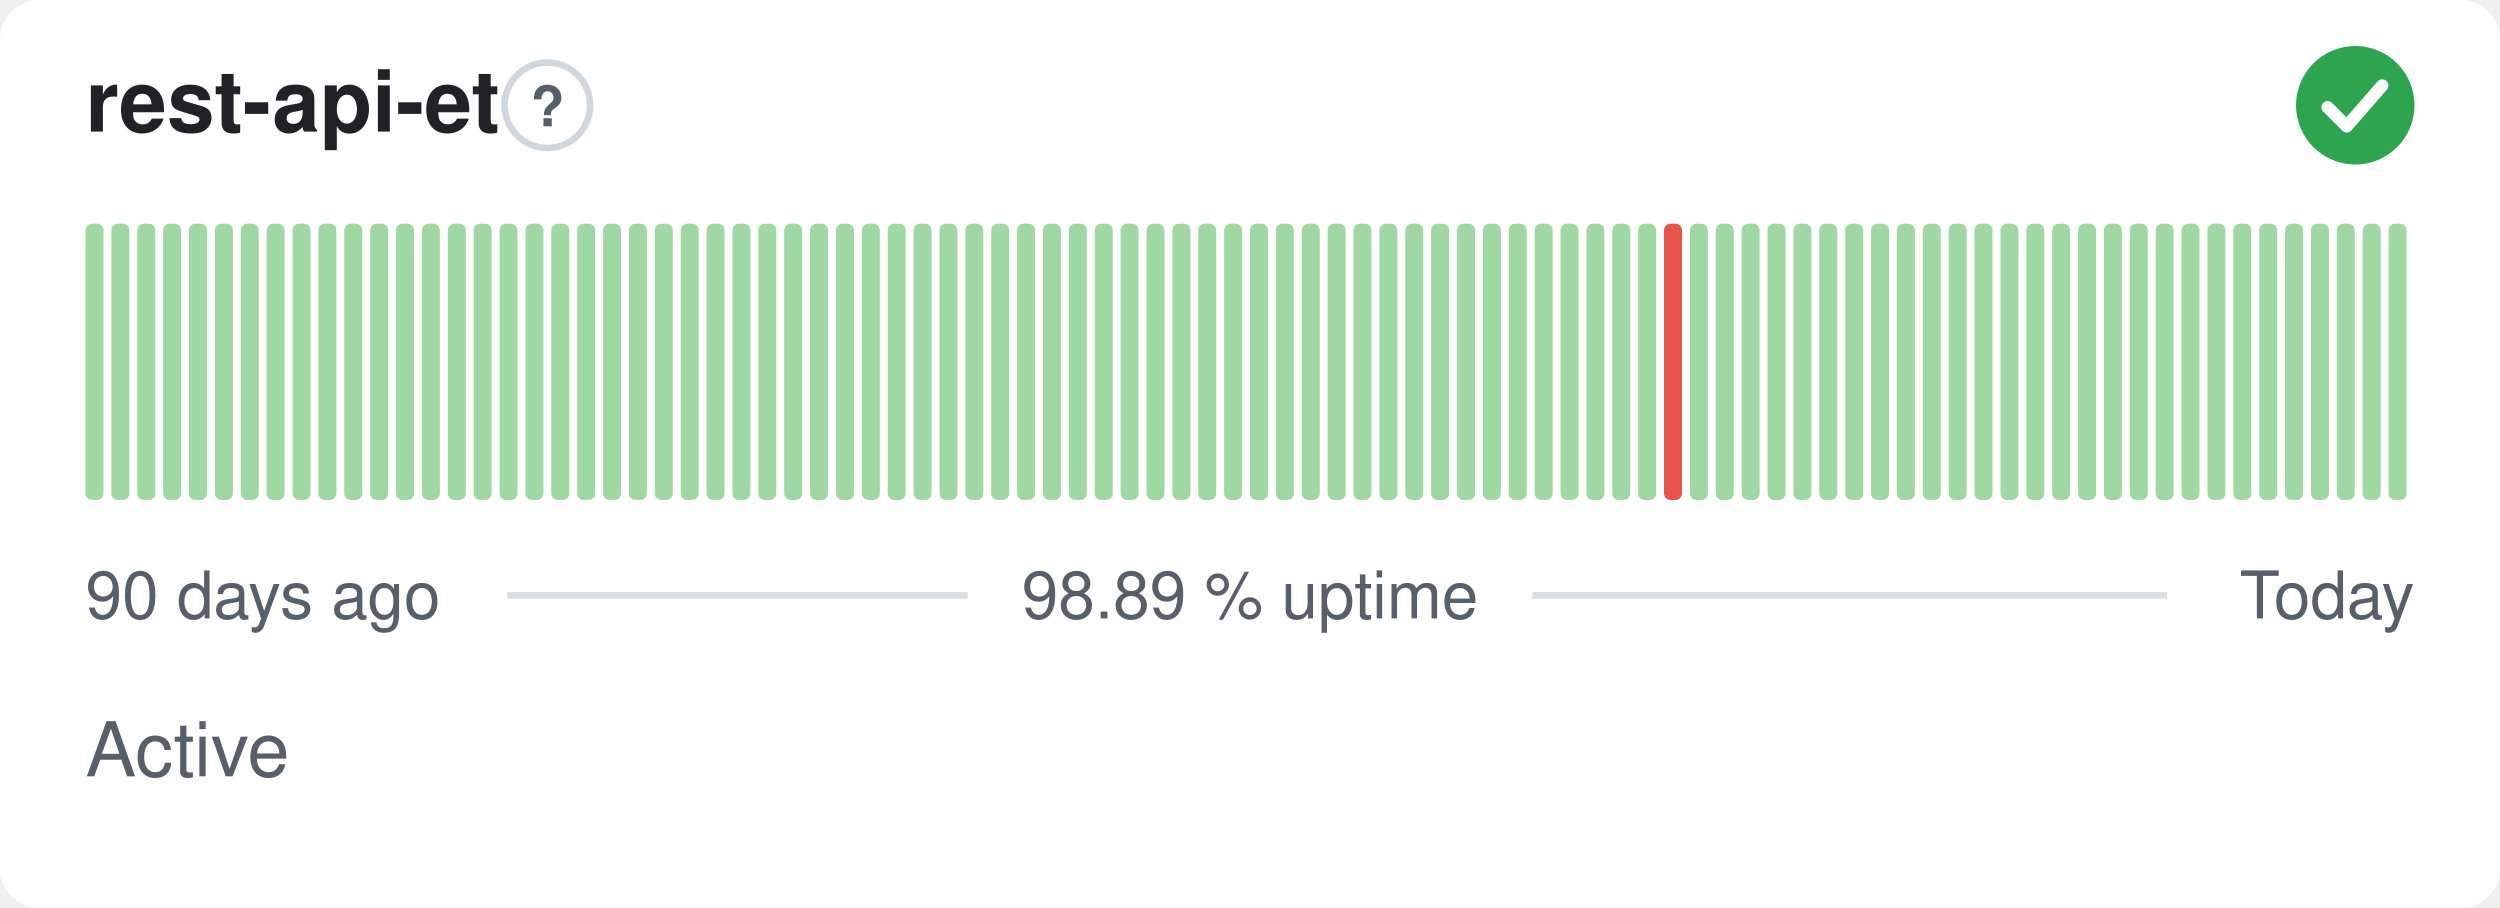
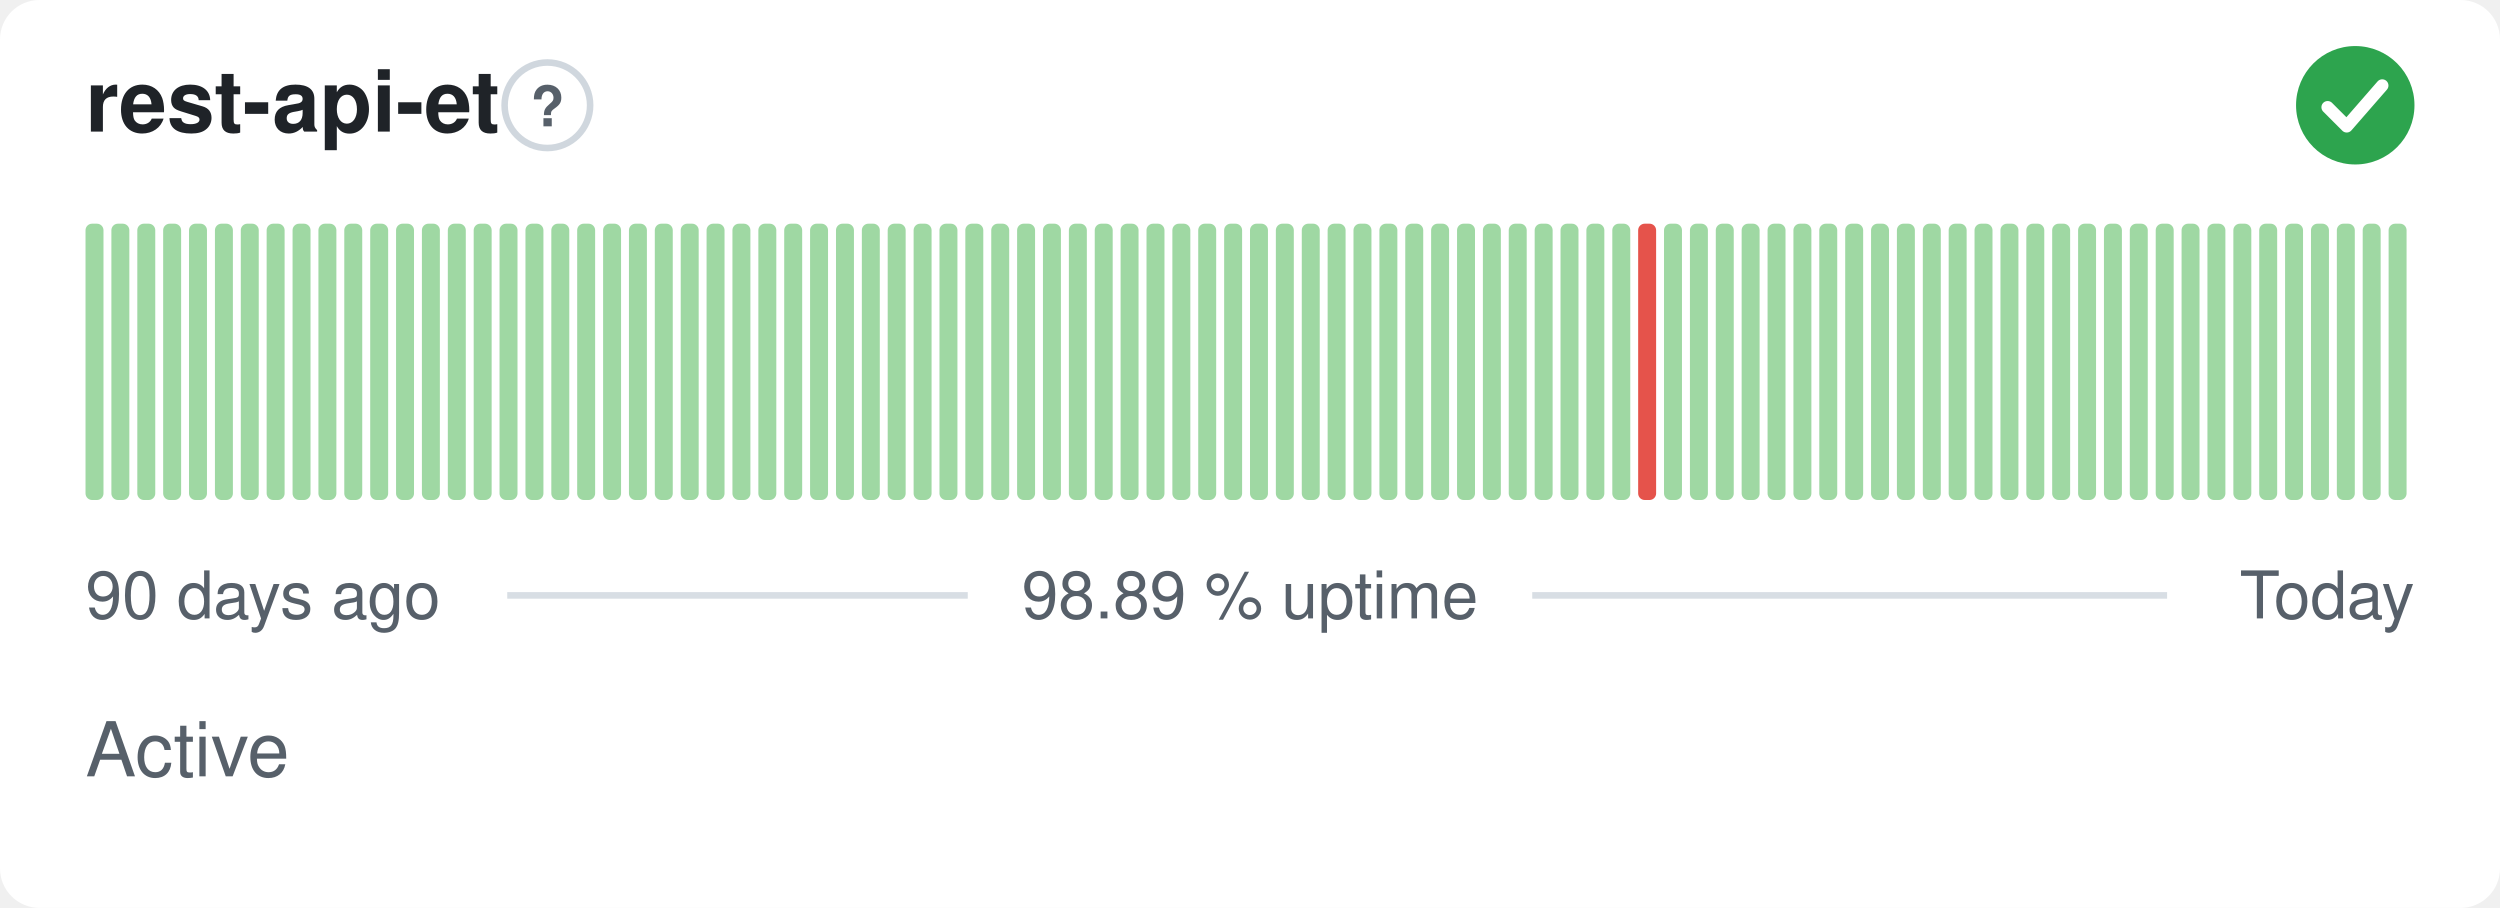
<svg xmlns="http://www.w3.org/2000/svg" width="380" height="138" viewBox="0 0 380 138" role="img" aria-label="rest-api-et: Active, 98.89 % uptime over the last 90 days" font-family="-apple-system,BlinkMacSystemFont,'Segoe UI',Helvetica,Arial,sans-serif">
  <style>
    @media (prefers-color-scheme: dark) {
      .bg { fill: #0d1117 }
      .title { fill: #e6edf3 }
      .muted { fill: #8b949e }
      .hint { stroke: #30363d }
      .rule { stroke: #30363d }
      .nodata { fill: #21262d }
    }
  </style>
  <rect class="bg" width="380" height="138" rx="6" fill="#ffffff" />
  <text class="title" x="13" y="20" font-size="13" font-weight="600" fill="#1f2328">rest-api-et</text>
  <circle class="hint" cx="83.2" cy="16" r="6.5" fill="none" stroke="#d0d7de" stroke-width="1" />
  <text class="muted" x="83.2" y="19.2" text-anchor="middle" font-size="8.5" font-weight="700" fill="#57606a">?</text>
  <circle cx="358" cy="16" r="9" fill="#2da44e" />
  <path d="M353.80 16.30l2.90 2.90 5.40 -6.20" fill="none" stroke="#fff" stroke-width="1.89" stroke-linecap="round" stroke-linejoin="round" />
  <rect x="13.00" y="34.00" width="2.73" height="42.00" rx="1" fill="#9fd8a3" />
  <rect x="16.93" y="34.00" width="2.73" height="42.00" rx="1" fill="#9fd8a3" />
  <rect x="20.87" y="34.00" width="2.73" height="42.00" rx="1" fill="#9fd8a3" />
  <rect x="24.80" y="34.00" width="2.73" height="42.00" rx="1" fill="#9fd8a3" />
  <rect x="28.73" y="34.00" width="2.73" height="42.00" rx="1" fill="#9fd8a3" />
  <rect x="32.67" y="34.00" width="2.73" height="42.00" rx="1" fill="#9fd8a3" />
  <rect x="36.60" y="34.00" width="2.73" height="42.00" rx="1" fill="#9fd8a3" />
  <rect x="40.53" y="34.00" width="2.73" height="42.00" rx="1" fill="#9fd8a3" />
  <rect x="44.47" y="34.00" width="2.73" height="42.00" rx="1" fill="#9fd8a3" />
  <rect x="48.40" y="34.00" width="2.73" height="42.00" rx="1" fill="#9fd8a3" />
  <rect x="52.33" y="34.00" width="2.73" height="42.00" rx="1" fill="#9fd8a3" />
  <rect x="56.27" y="34.00" width="2.73" height="42.00" rx="1" fill="#9fd8a3" />
  <rect x="60.20" y="34.00" width="2.73" height="42.00" rx="1" fill="#9fd8a3" />
  <rect x="64.13" y="34.00" width="2.73" height="42.00" rx="1" fill="#9fd8a3" />
  <rect x="68.07" y="34.00" width="2.73" height="42.00" rx="1" fill="#9fd8a3" />
  <rect x="72.00" y="34.00" width="2.73" height="42.00" rx="1" fill="#9fd8a3" />
  <rect x="75.93" y="34.00" width="2.73" height="42.00" rx="1" fill="#9fd8a3" />
  <rect x="79.87" y="34.00" width="2.73" height="42.00" rx="1" fill="#9fd8a3" />
  <rect x="83.80" y="34.00" width="2.73" height="42.00" rx="1" fill="#9fd8a3" />
  <rect x="87.73" y="34.00" width="2.73" height="42.00" rx="1" fill="#9fd8a3" />
  <rect x="91.67" y="34.00" width="2.73" height="42.00" rx="1" fill="#9fd8a3" />
  <rect x="95.60" y="34.00" width="2.73" height="42.00" rx="1" fill="#9fd8a3" />
  <rect x="99.53" y="34.00" width="2.73" height="42.00" rx="1" fill="#9fd8a3" />
  <rect x="103.47" y="34.00" width="2.73" height="42.00" rx="1" fill="#9fd8a3" />
  <rect x="107.40" y="34.00" width="2.73" height="42.00" rx="1" fill="#9fd8a3" />
  <rect x="111.33" y="34.00" width="2.73" height="42.00" rx="1" fill="#9fd8a3" />
  <rect x="115.27" y="34.00" width="2.73" height="42.00" rx="1" fill="#9fd8a3" />
  <rect x="119.20" y="34.00" width="2.73" height="42.00" rx="1" fill="#9fd8a3" />
  <rect x="123.13" y="34.00" width="2.73" height="42.00" rx="1" fill="#9fd8a3" />
  <rect x="127.07" y="34.00" width="2.73" height="42.00" rx="1" fill="#9fd8a3" />
  <rect x="131.00" y="34.00" width="2.73" height="42.00" rx="1" fill="#9fd8a3" />
  <rect x="134.93" y="34.00" width="2.73" height="42.00" rx="1" fill="#9fd8a3" />
  <rect x="138.87" y="34.00" width="2.73" height="42.00" rx="1" fill="#9fd8a3" />
  <rect x="142.80" y="34.00" width="2.73" height="42.00" rx="1" fill="#9fd8a3" />
  <rect x="146.73" y="34.00" width="2.73" height="42.00" rx="1" fill="#9fd8a3" />
  <rect x="150.67" y="34.00" width="2.73" height="42.00" rx="1" fill="#9fd8a3" />
  <rect x="154.60" y="34.00" width="2.73" height="42.00" rx="1" fill="#9fd8a3" />
  <rect x="158.53" y="34.00" width="2.73" height="42.00" rx="1" fill="#9fd8a3" />
  <rect x="162.47" y="34.00" width="2.73" height="42.00" rx="1" fill="#9fd8a3" />
  <rect x="166.40" y="34.00" width="2.73" height="42.00" rx="1" fill="#9fd8a3" />
  <rect x="170.33" y="34.00" width="2.73" height="42.00" rx="1" fill="#9fd8a3" />
  <rect x="174.27" y="34.00" width="2.73" height="42.00" rx="1" fill="#9fd8a3" />
  <rect x="178.20" y="34.00" width="2.73" height="42.00" rx="1" fill="#9fd8a3" />
  <rect x="182.13" y="34.00" width="2.73" height="42.00" rx="1" fill="#9fd8a3" />
  <rect x="186.07" y="34.00" width="2.73" height="42.00" rx="1" fill="#9fd8a3" />
  <rect x="190.00" y="34.00" width="2.73" height="42.00" rx="1" fill="#9fd8a3" />
  <rect x="193.93" y="34.00" width="2.73" height="42.00" rx="1" fill="#9fd8a3" />
  <rect x="197.87" y="34.00" width="2.73" height="42.00" rx="1" fill="#9fd8a3" />
  <rect x="201.80" y="34.00" width="2.73" height="42.00" rx="1" fill="#9fd8a3" />
  <rect x="205.73" y="34.00" width="2.73" height="42.00" rx="1" fill="#9fd8a3" />
  <rect x="209.67" y="34.00" width="2.73" height="42.00" rx="1" fill="#9fd8a3" />
  <rect x="213.60" y="34.00" width="2.73" height="42.00" rx="1" fill="#9fd8a3" />
  <rect x="217.53" y="34.00" width="2.73" height="42.00" rx="1" fill="#9fd8a3" />
  <rect x="221.47" y="34.00" width="2.73" height="42.00" rx="1" fill="#9fd8a3" />
  <rect x="225.40" y="34.00" width="2.73" height="42.00" rx="1" fill="#9fd8a3" />
  <rect x="229.33" y="34.00" width="2.73" height="42.00" rx="1" fill="#9fd8a3" />
  <rect x="233.27" y="34.00" width="2.73" height="42.00" rx="1" fill="#9fd8a3" />
  <rect x="237.20" y="34.00" width="2.73" height="42.00" rx="1" fill="#9fd8a3" />
  <rect x="241.13" y="34.00" width="2.73" height="42.00" rx="1" fill="#9fd8a3" />
  <rect x="245.07" y="34.00" width="2.73" height="42.00" rx="1" fill="#9fd8a3" />
-   <rect x="249.00" y="34.00" width="2.73" height="42.00" rx="1" fill="#9fd8a3" />
-   <rect x="252.93" y="34.00" width="2.73" height="42.00" rx="1" fill="#e5534b" />
+   <rect x="249.00" y="34.00" width="2.73" height="42.00" rx="1" fill="#e5534b" />
+   <rect x="252.93" y="34.00" width="2.73" height="42.00" rx="1" fill="#9fd8a3" />
  <rect x="256.87" y="34.00" width="2.73" height="42.00" rx="1" fill="#9fd8a3" />
  <rect x="260.80" y="34.00" width="2.73" height="42.00" rx="1" fill="#9fd8a3" />
  <rect x="264.73" y="34.00" width="2.73" height="42.00" rx="1" fill="#9fd8a3" />
  <rect x="268.67" y="34.00" width="2.73" height="42.00" rx="1" fill="#9fd8a3" />
  <rect x="272.60" y="34.00" width="2.73" height="42.00" rx="1" fill="#9fd8a3" />
  <rect x="276.53" y="34.00" width="2.73" height="42.00" rx="1" fill="#9fd8a3" />
  <rect x="280.47" y="34.00" width="2.73" height="42.00" rx="1" fill="#9fd8a3" />
  <rect x="284.40" y="34.00" width="2.73" height="42.00" rx="1" fill="#9fd8a3" />
  <rect x="288.33" y="34.00" width="2.73" height="42.00" rx="1" fill="#9fd8a3" />
  <rect x="292.27" y="34.00" width="2.73" height="42.00" rx="1" fill="#9fd8a3" />
  <rect x="296.20" y="34.00" width="2.73" height="42.00" rx="1" fill="#9fd8a3" />
  <rect x="300.13" y="34.00" width="2.73" height="42.00" rx="1" fill="#9fd8a3" />
  <rect x="304.07" y="34.00" width="2.73" height="42.00" rx="1" fill="#9fd8a3" />
  <rect x="308.00" y="34.00" width="2.73" height="42.00" rx="1" fill="#9fd8a3" />
  <rect x="311.93" y="34.00" width="2.73" height="42.00" rx="1" fill="#9fd8a3" />
  <rect x="315.87" y="34.00" width="2.73" height="42.00" rx="1" fill="#9fd8a3" />
  <rect x="319.80" y="34.00" width="2.73" height="42.00" rx="1" fill="#9fd8a3" />
  <rect x="323.73" y="34.00" width="2.73" height="42.00" rx="1" fill="#9fd8a3" />
  <rect x="327.67" y="34.00" width="2.73" height="42.00" rx="1" fill="#9fd8a3" />
  <rect x="331.60" y="34.00" width="2.73" height="42.00" rx="1" fill="#9fd8a3" />
  <rect x="335.53" y="34.00" width="2.73" height="42.00" rx="1" fill="#9fd8a3" />
  <rect x="339.47" y="34.00" width="2.73" height="42.00" rx="1" fill="#9fd8a3" />
  <rect x="343.40" y="34.00" width="2.73" height="42.00" rx="1" fill="#9fd8a3" />
  <rect x="347.33" y="34.00" width="2.73" height="42.00" rx="1" fill="#9fd8a3" />
  <rect x="351.27" y="34.00" width="2.73" height="42.00" rx="1" fill="#9fd8a3" />
  <rect x="355.20" y="34.00" width="2.73" height="42.00" rx="1" fill="#9fd8a3" />
  <rect x="359.13" y="34.00" width="2.73" height="42.00" rx="1" fill="#9fd8a3" />
  <rect x="363.07" y="34.00" width="2.73" height="42.00" rx="1" fill="#9fd8a3" />
  <text class="muted" x="13" y="94" font-size="10" fill="#57606a">90 days ago</text>
  <text class="muted" x="190" y="94" text-anchor="middle" font-size="10" fill="#57606a">98.89 % uptime</text>
  <text class="muted" x="367" y="94" text-anchor="end" font-size="10" fill="#57606a">Today</text>
  <line class="rule" x1="77.1" y1="90.5" x2="147.1" y2="90.5" stroke="#d8dee4" stroke-width="1" />
  <line class="rule" x1="232.9" y1="90.5" x2="329.4" y2="90.5" stroke="#d8dee4" stroke-width="1" />
  <text class="muted" x="13" y="118" font-size="11.5" fill="#57606a">Active</text>
</svg>
